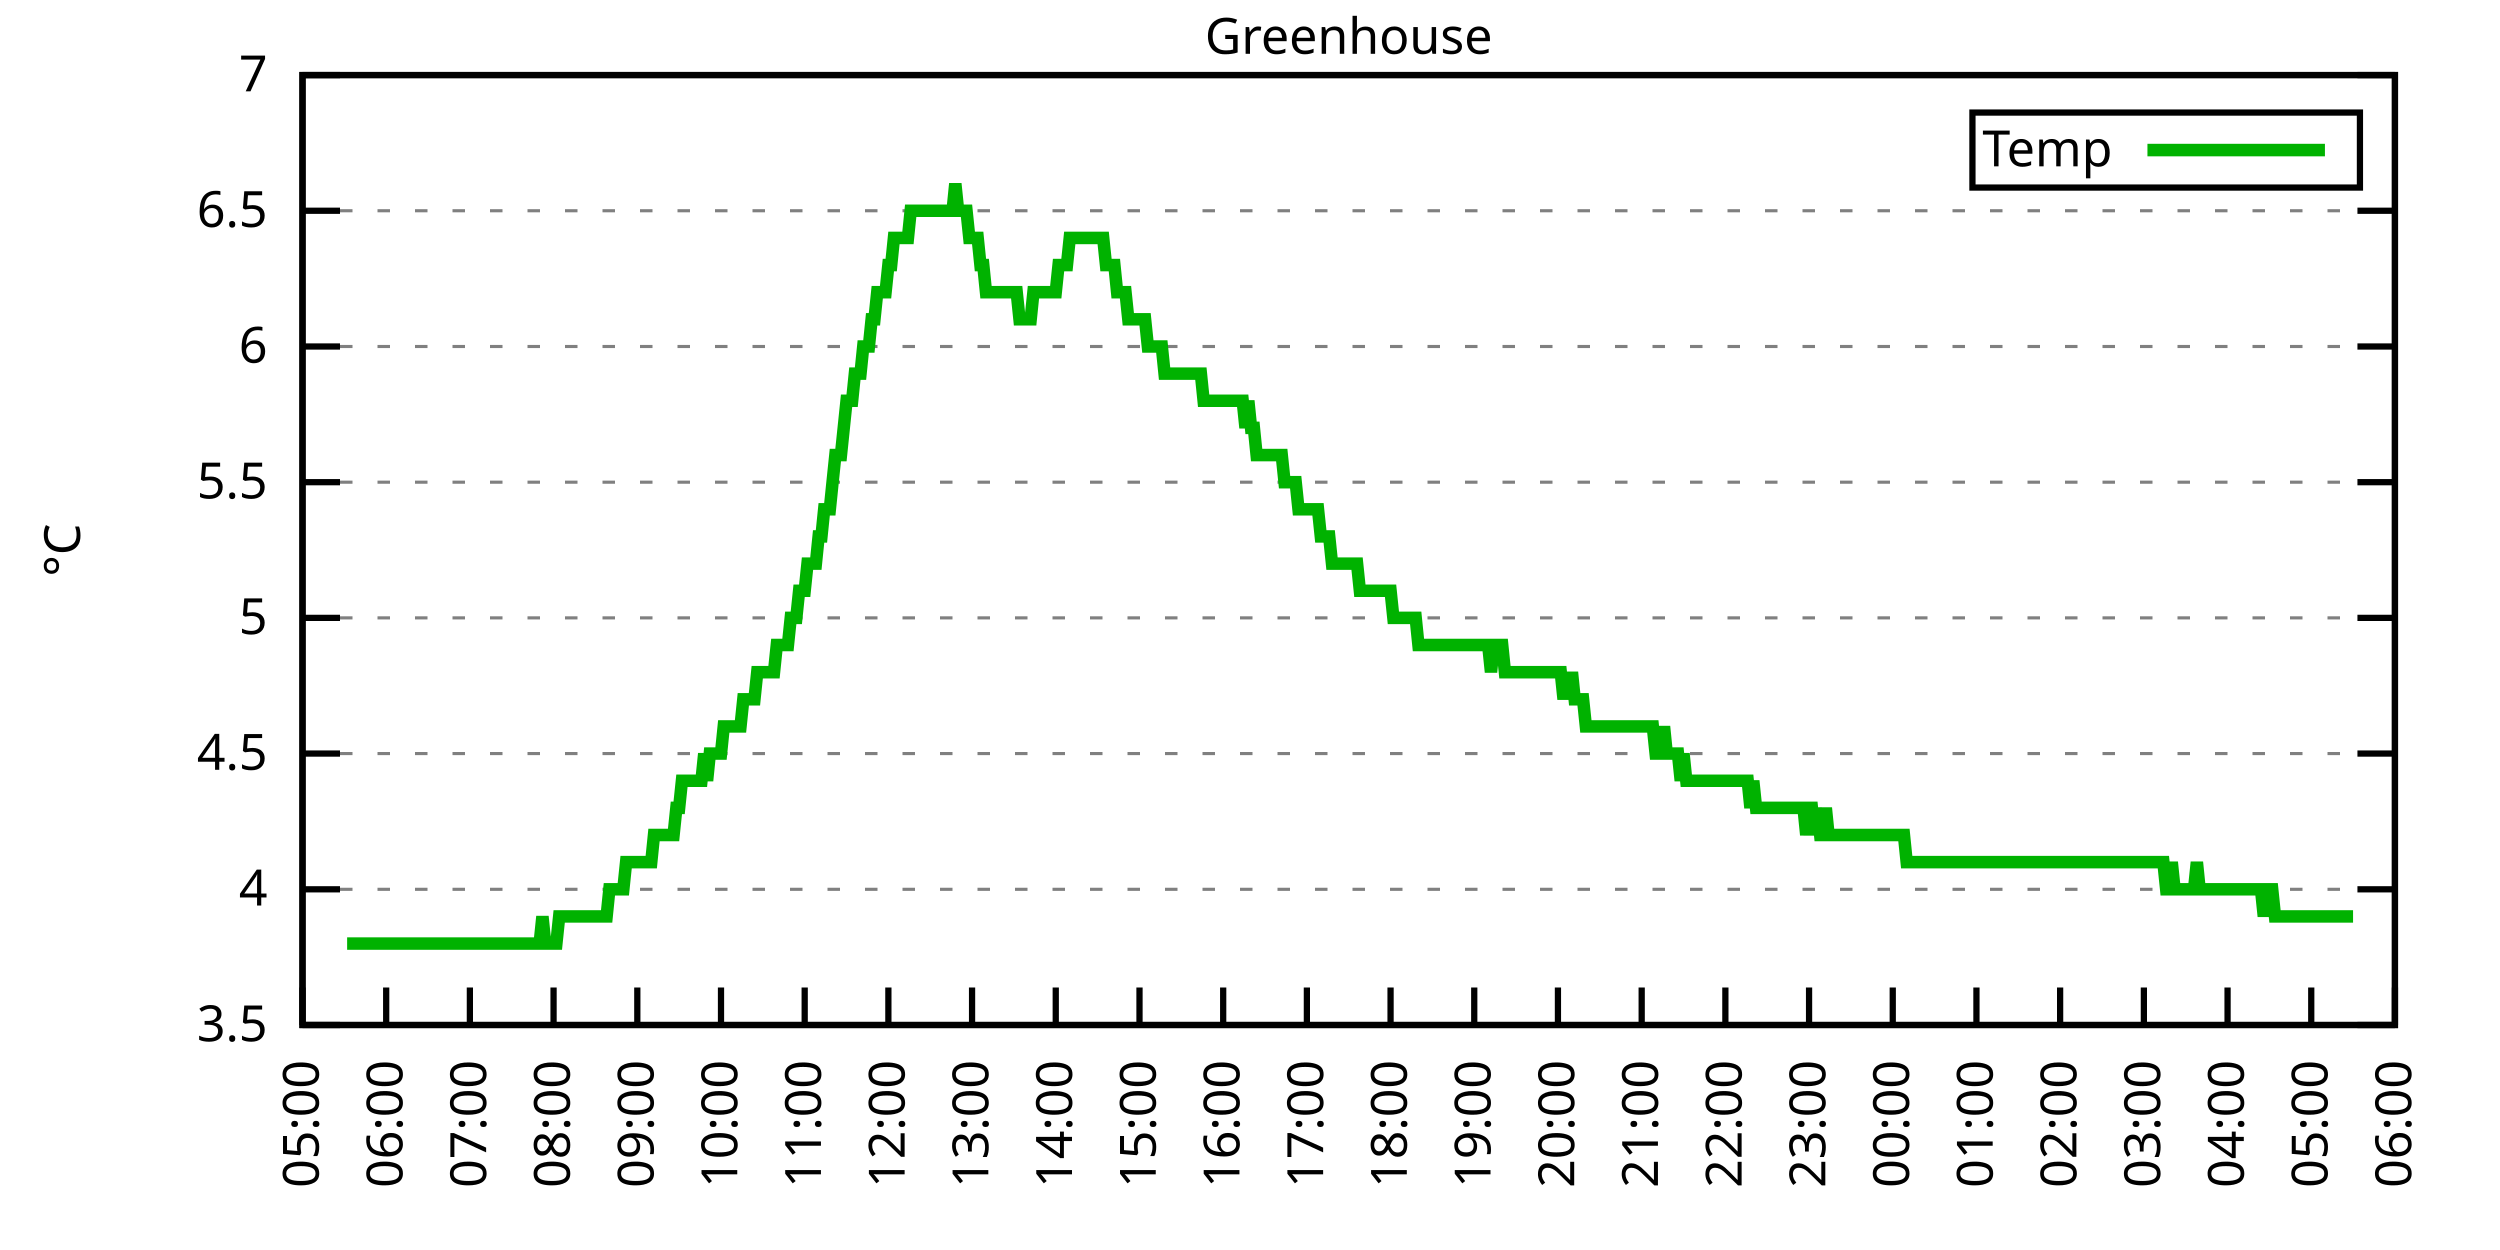
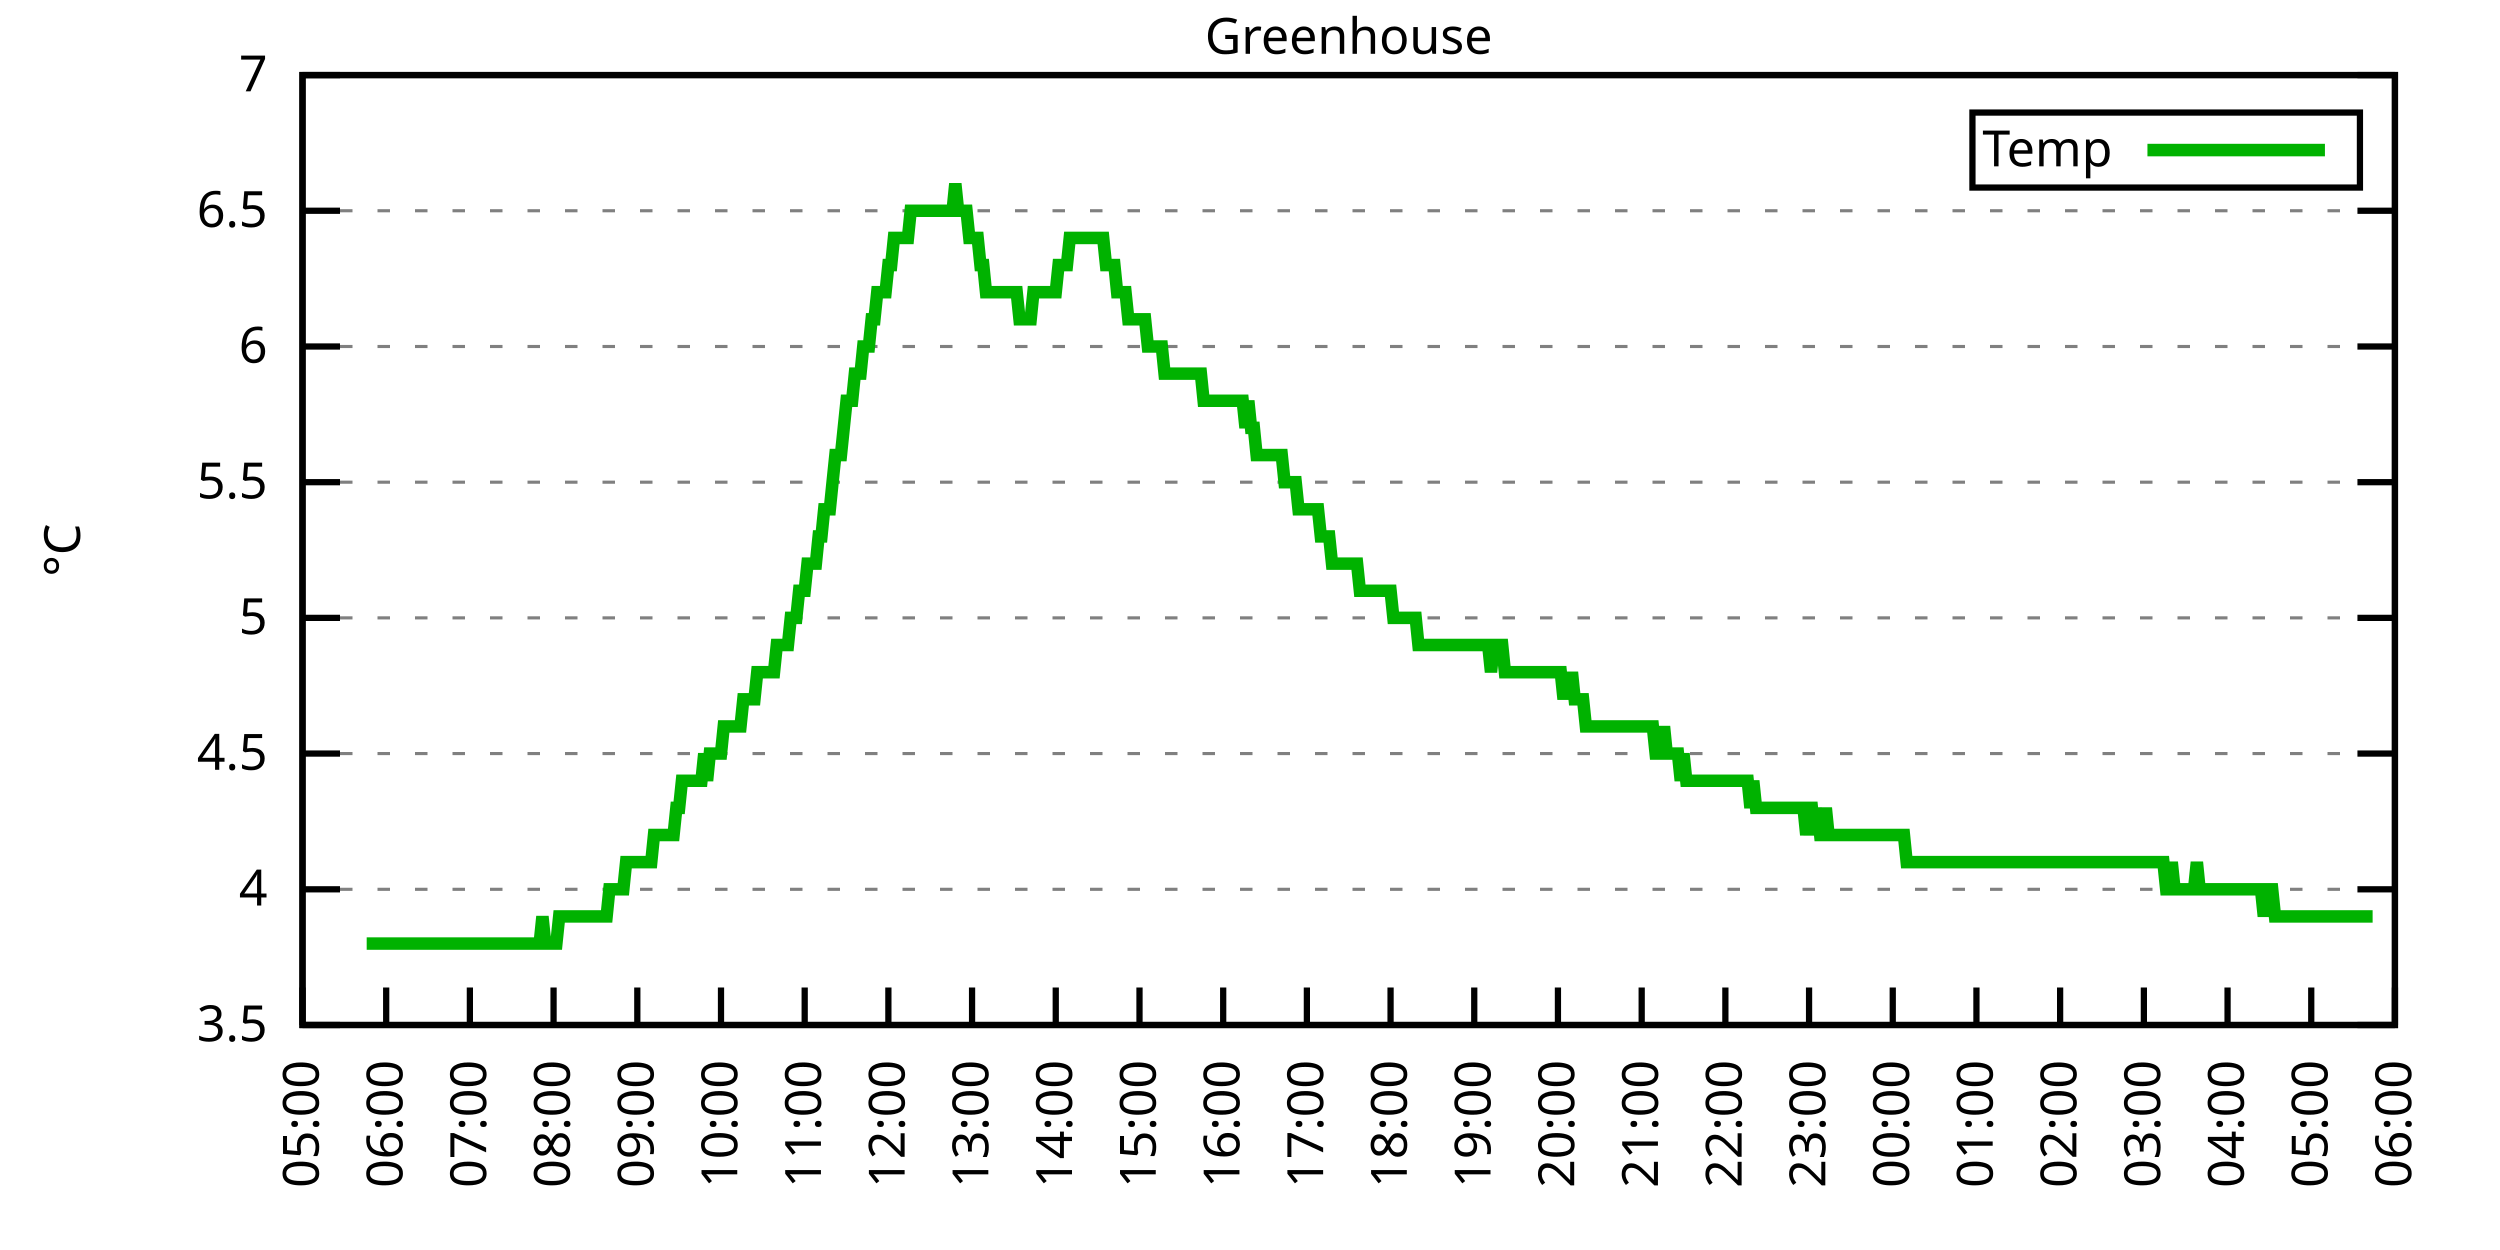
<svg xmlns="http://www.w3.org/2000/svg" xmlns:xlink="http://www.w3.org/1999/xlink" width="400" height="200" viewBox="0 0 400 200">
  <g id="gnuplot_canvas">
    <rect x="0" y="0" width="400" height="200" fill="none" />
    <defs>
      <circle id="gpDot" r="0.5" stroke-width="0.5" stroke="currentColor" />
      <path id="gpPt0" stroke-width="0.333" stroke="currentColor" d="M-1,0 h2 M0,-1 v2" />
      <path id="gpPt1" stroke-width="0.333" stroke="currentColor" d="M-1,-1 L1,1 M1,-1 L-1,1" />
      <path id="gpPt2" stroke-width="0.333" stroke="currentColor" d="M-1,0 L1,0 M0,-1 L0,1 M-1,-1 L1,1 M-1,1 L1,-1" />
      <rect id="gpPt3" stroke-width="0.333" stroke="currentColor" x="-1" y="-1" width="2" height="2" />
      <rect id="gpPt4" stroke-width="0.333" stroke="currentColor" fill="currentColor" x="-1" y="-1" width="2" height="2" />
      <circle id="gpPt5" stroke-width="0.333" stroke="currentColor" cx="0" cy="0" r="1" />
      <use xlink:href="#gpPt5" id="gpPt6" fill="currentColor" stroke="none" />
      <path id="gpPt7" stroke-width="0.333" stroke="currentColor" d="M0,-1.33 L-1.33,0.67 L1.33,0.67 z" />
      <use xlink:href="#gpPt7" id="gpPt8" fill="currentColor" stroke="none" />
      <use xlink:href="#gpPt7" id="gpPt9" stroke="currentColor" transform="rotate(180)" />
      <use xlink:href="#gpPt9" id="gpPt10" fill="currentColor" stroke="none" />
      <use xlink:href="#gpPt3" id="gpPt11" stroke="currentColor" transform="rotate(45)" />
      <use xlink:href="#gpPt11" id="gpPt12" fill="currentColor" stroke="none" />
      <path id="gpPt13" stroke-width="0.333" stroke="currentColor" d="M0,1.330 L1.265,0.411 L0.782,-1.067 L-0.782,-1.076 L-1.265,0.411 z" />
      <use xlink:href="#gpPt13" id="gpPt14" fill="currentColor" stroke="none" />
      <filter id="textbox" filterUnits="objectBoundingBox" x="0" y="0" height="1" width="1">
        <feFlood flood-color="white" flood-opacity="1" result="bgnd" />
        <feComposite in="SourceGraphic" in2="bgnd" operator="atop" />
      </filter>
      <filter id="greybox" filterUnits="objectBoundingBox" x="0" y="0" height="1" width="1">
        <feFlood flood-color="lightgrey" flood-opacity="1" result="grey" />
        <feComposite in="SourceGraphic" in2="grey" operator="atop" />
      </filter>
    </defs>
    <g fill="none" color="white" stroke="currentColor" stroke-width="1.00" stroke-linecap="butt" stroke-linejoin="miter">
</g>
    <g fill="none" color="black" stroke="currentColor" stroke-width="1.00" stroke-linecap="butt" stroke-linejoin="miter">
      <g stroke="none" shape-rendering="crispEdges">
        <polygon fill="rgb(255, 255, 255)" points="48.40,164.00 383.18,164.00 383.18,12.02 48.40,12.02 " />
      </g>
    </g>
    <g fill="none" color="black" stroke="currentColor" stroke-width="1.00" stroke-linecap="butt" stroke-linejoin="miter">
</g>
    <g fill="none" color="black" stroke="black" stroke-width="0.50" stroke-linecap="butt" stroke-linejoin="miter">
</g>
    <g fill="none" color="gray" stroke="currentColor" stroke-width="0.50" stroke-linecap="butt" stroke-linejoin="miter">
      <path stroke="gray" stroke-dasharray="2,4" class="gridline" d="M48.40,164.00 L383.19,164.00  " />
    </g>
    <g fill="none" color="gray" stroke="gray" stroke-width="1.00" stroke-linecap="butt" stroke-linejoin="miter">
</g>
    <g fill="none" color="black" stroke="currentColor" stroke-width="1.00" stroke-linecap="butt" stroke-linejoin="miter">
      <path stroke="black" d="M48.40,164.00 L54.40,164.00 M383.19,164.00 L377.19,164.00  " />
      <g transform="translate(42.80,166.60)" stroke="none" fill="black" font-family="Sans" font-size="8.00" text-anchor="end">
        <text>
          <tspan font-family="Sans"> 3.5</tspan>
        </text>
      </g>
    </g>
    <g fill="none" color="black" stroke="currentColor" stroke-width="1.00" stroke-linecap="butt" stroke-linejoin="miter">
</g>
    <g fill="none" color="black" stroke="black" stroke-width="0.50" stroke-linecap="butt" stroke-linejoin="miter">
</g>
    <g fill="none" color="gray" stroke="currentColor" stroke-width="0.50" stroke-linecap="butt" stroke-linejoin="miter">
      <path stroke="gray" stroke-dasharray="2,4" class="gridline" d="M48.40,142.29 L383.19,142.29  " />
    </g>
    <g fill="none" color="gray" stroke="gray" stroke-width="1.00" stroke-linecap="butt" stroke-linejoin="miter">
</g>
    <g fill="none" color="black" stroke="currentColor" stroke-width="1.00" stroke-linecap="butt" stroke-linejoin="miter">
      <path stroke="black" d="M48.40,142.29 L54.40,142.29 M383.19,142.29 L377.19,142.29  " />
      <g transform="translate(42.80,144.89)" stroke="none" fill="black" font-family="Sans" font-size="8.00" text-anchor="end">
        <text>
          <tspan font-family="Sans"> 4</tspan>
        </text>
      </g>
    </g>
    <g fill="none" color="black" stroke="currentColor" stroke-width="1.00" stroke-linecap="butt" stroke-linejoin="miter">
</g>
    <g fill="none" color="black" stroke="black" stroke-width="0.50" stroke-linecap="butt" stroke-linejoin="miter">
</g>
    <g fill="none" color="gray" stroke="currentColor" stroke-width="0.50" stroke-linecap="butt" stroke-linejoin="miter">
      <path stroke="gray" stroke-dasharray="2,4" class="gridline" d="M48.40,120.57 L383.19,120.57  " />
    </g>
    <g fill="none" color="gray" stroke="gray" stroke-width="1.00" stroke-linecap="butt" stroke-linejoin="miter">
</g>
    <g fill="none" color="black" stroke="currentColor" stroke-width="1.00" stroke-linecap="butt" stroke-linejoin="miter">
      <path stroke="black" d="M48.40,120.57 L54.40,120.57 M383.19,120.57 L377.19,120.57  " />
      <g transform="translate(42.80,123.17)" stroke="none" fill="black" font-family="Sans" font-size="8.00" text-anchor="end">
        <text>
          <tspan font-family="Sans"> 4.5</tspan>
        </text>
      </g>
    </g>
    <g fill="none" color="black" stroke="currentColor" stroke-width="1.00" stroke-linecap="butt" stroke-linejoin="miter">
</g>
    <g fill="none" color="black" stroke="black" stroke-width="0.50" stroke-linecap="butt" stroke-linejoin="miter">
</g>
    <g fill="none" color="gray" stroke="currentColor" stroke-width="0.50" stroke-linecap="butt" stroke-linejoin="miter">
      <path stroke="gray" stroke-dasharray="2,4" class="gridline" d="M48.40,98.86 L383.19,98.86  " />
    </g>
    <g fill="none" color="gray" stroke="gray" stroke-width="1.00" stroke-linecap="butt" stroke-linejoin="miter">
</g>
    <g fill="none" color="black" stroke="currentColor" stroke-width="1.00" stroke-linecap="butt" stroke-linejoin="miter">
      <path stroke="black" d="M48.40,98.86 L54.40,98.86 M383.19,98.86 L377.19,98.86  " />
      <g transform="translate(42.80,101.46)" stroke="none" fill="black" font-family="Sans" font-size="8.00" text-anchor="end">
        <text>
          <tspan font-family="Sans"> 5</tspan>
        </text>
      </g>
    </g>
    <g fill="none" color="black" stroke="currentColor" stroke-width="1.00" stroke-linecap="butt" stroke-linejoin="miter">
</g>
    <g fill="none" color="black" stroke="black" stroke-width="0.50" stroke-linecap="butt" stroke-linejoin="miter">
</g>
    <g fill="none" color="gray" stroke="currentColor" stroke-width="0.50" stroke-linecap="butt" stroke-linejoin="miter">
      <path stroke="gray" stroke-dasharray="2,4" class="gridline" d="M48.40,77.15 L383.19,77.15  " />
    </g>
    <g fill="none" color="gray" stroke="gray" stroke-width="1.00" stroke-linecap="butt" stroke-linejoin="miter">
</g>
    <g fill="none" color="black" stroke="currentColor" stroke-width="1.00" stroke-linecap="butt" stroke-linejoin="miter">
      <path stroke="black" d="M48.40,77.15 L54.40,77.15 M383.19,77.15 L377.19,77.15  " />
      <g transform="translate(42.80,79.75)" stroke="none" fill="black" font-family="Sans" font-size="8.00" text-anchor="end">
        <text>
          <tspan font-family="Sans"> 5.5</tspan>
        </text>
      </g>
    </g>
    <g fill="none" color="black" stroke="currentColor" stroke-width="1.00" stroke-linecap="butt" stroke-linejoin="miter">
</g>
    <g fill="none" color="black" stroke="black" stroke-width="0.50" stroke-linecap="butt" stroke-linejoin="miter">
</g>
    <g fill="none" color="gray" stroke="currentColor" stroke-width="0.50" stroke-linecap="butt" stroke-linejoin="miter">
      <path stroke="gray" stroke-dasharray="2,4" class="gridline" d="M48.40,55.44 L383.19,55.44  " />
    </g>
    <g fill="none" color="gray" stroke="gray" stroke-width="1.00" stroke-linecap="butt" stroke-linejoin="miter">
</g>
    <g fill="none" color="black" stroke="currentColor" stroke-width="1.00" stroke-linecap="butt" stroke-linejoin="miter">
      <path stroke="black" d="M48.40,55.44 L54.40,55.44 M383.19,55.44 L377.19,55.44  " />
      <g transform="translate(42.80,58.04)" stroke="none" fill="black" font-family="Sans" font-size="8.00" text-anchor="end">
        <text>
          <tspan font-family="Sans"> 6</tspan>
        </text>
      </g>
    </g>
    <g fill="none" color="black" stroke="currentColor" stroke-width="1.00" stroke-linecap="butt" stroke-linejoin="miter">
</g>
    <g fill="none" color="black" stroke="black" stroke-width="0.50" stroke-linecap="butt" stroke-linejoin="miter">
</g>
    <g fill="none" color="gray" stroke="currentColor" stroke-width="0.50" stroke-linecap="butt" stroke-linejoin="miter">
      <path stroke="gray" stroke-dasharray="2,4" class="gridline" d="M48.40,33.72 L383.19,33.72  " />
    </g>
    <g fill="none" color="gray" stroke="gray" stroke-width="1.00" stroke-linecap="butt" stroke-linejoin="miter">
</g>
    <g fill="none" color="black" stroke="currentColor" stroke-width="1.00" stroke-linecap="butt" stroke-linejoin="miter">
      <path stroke="black" d="M48.40,33.72 L54.40,33.72 M383.19,33.72 L377.19,33.72  " />
      <g transform="translate(42.80,36.32)" stroke="none" fill="black" font-family="Sans" font-size="8.00" text-anchor="end">
        <text>
          <tspan font-family="Sans"> 6.5</tspan>
        </text>
      </g>
    </g>
    <g fill="none" color="black" stroke="currentColor" stroke-width="1.00" stroke-linecap="butt" stroke-linejoin="miter">
</g>
    <g fill="none" color="black" stroke="black" stroke-width="0.50" stroke-linecap="butt" stroke-linejoin="miter">
</g>
    <g fill="none" color="gray" stroke="currentColor" stroke-width="0.50" stroke-linecap="butt" stroke-linejoin="miter">
      <path stroke="gray" stroke-dasharray="2,4" class="gridline" d="M48.40,12.01 L383.19,12.01  " />
    </g>
    <g fill="none" color="gray" stroke="gray" stroke-width="1.00" stroke-linecap="butt" stroke-linejoin="miter">
</g>
    <g fill="none" color="black" stroke="currentColor" stroke-width="1.00" stroke-linecap="butt" stroke-linejoin="miter">
      <path stroke="black" d="M48.40,12.01 L54.40,12.01 M383.19,12.01 L377.19,12.01  " />
      <g transform="translate(42.80,14.61)" stroke="none" fill="black" font-family="Sans" font-size="8.00" text-anchor="end">
        <text>
          <tspan font-family="Sans"> 7</tspan>
        </text>
      </g>
    </g>
    <g fill="none" color="black" stroke="currentColor" stroke-width="1.00" stroke-linecap="butt" stroke-linejoin="miter">
      <path stroke="black" d="M48.40,164.00 L48.40,158.00  " />
      <g transform="translate(51.00,169.60) rotate(270.00)" stroke="none" fill="black" font-family="Sans" font-size="8.00" text-anchor="end">
        <text>
          <tspan font-family="Sans">05:00</tspan>
        </text>
      </g>
    </g>
    <g fill="none" color="black" stroke="currentColor" stroke-width="1.00" stroke-linecap="butt" stroke-linejoin="miter">
      <path stroke="black" d="M61.79,164.00 L61.79,158.00  " />
      <g transform="translate(64.39,169.60) rotate(270.00)" stroke="none" fill="black" font-family="Sans" font-size="8.00" text-anchor="end">
        <text>
          <tspan font-family="Sans">06:00</tspan>
        </text>
      </g>
    </g>
    <g fill="none" color="black" stroke="currentColor" stroke-width="1.00" stroke-linecap="butt" stroke-linejoin="miter">
      <path stroke="black" d="M75.18,164.00 L75.18,158.00  " />
      <g transform="translate(77.78,169.60) rotate(270.00)" stroke="none" fill="black" font-family="Sans" font-size="8.00" text-anchor="end">
        <text>
          <tspan font-family="Sans">07:00</tspan>
        </text>
      </g>
    </g>
    <g fill="none" color="black" stroke="currentColor" stroke-width="1.00" stroke-linecap="butt" stroke-linejoin="miter">
      <path stroke="black" d="M88.57,164.00 L88.57,158.00  " />
      <g transform="translate(91.17,169.60) rotate(270.00)" stroke="none" fill="black" font-family="Sans" font-size="8.00" text-anchor="end">
        <text>
          <tspan font-family="Sans">08:00</tspan>
        </text>
      </g>
    </g>
    <g fill="none" color="black" stroke="currentColor" stroke-width="1.00" stroke-linecap="butt" stroke-linejoin="miter">
      <path stroke="black" d="M101.97,164.00 L101.97,158.00  " />
      <g transform="translate(104.57,169.60) rotate(270.00)" stroke="none" fill="black" font-family="Sans" font-size="8.00" text-anchor="end">
        <text>
          <tspan font-family="Sans">09:00</tspan>
        </text>
      </g>
    </g>
    <g fill="none" color="black" stroke="currentColor" stroke-width="1.00" stroke-linecap="butt" stroke-linejoin="miter">
      <path stroke="black" d="M115.36,164.00 L115.36,158.00  " />
      <g transform="translate(117.96,169.60) rotate(270.00)" stroke="none" fill="black" font-family="Sans" font-size="8.00" text-anchor="end">
        <text>
          <tspan font-family="Sans">10:00</tspan>
        </text>
      </g>
    </g>
    <g fill="none" color="black" stroke="currentColor" stroke-width="1.00" stroke-linecap="butt" stroke-linejoin="miter">
      <path stroke="black" d="M128.75,164.00 L128.75,158.00  " />
      <g transform="translate(131.35,169.60) rotate(270.00)" stroke="none" fill="black" font-family="Sans" font-size="8.00" text-anchor="end">
        <text>
          <tspan font-family="Sans">11:00</tspan>
        </text>
      </g>
    </g>
    <g fill="none" color="black" stroke="currentColor" stroke-width="1.00" stroke-linecap="butt" stroke-linejoin="miter">
      <path stroke="black" d="M142.14,164.00 L142.14,158.00  " />
      <g transform="translate(144.74,169.60) rotate(270.00)" stroke="none" fill="black" font-family="Sans" font-size="8.00" text-anchor="end">
        <text>
          <tspan font-family="Sans">12:00</tspan>
        </text>
      </g>
    </g>
    <g fill="none" color="black" stroke="currentColor" stroke-width="1.00" stroke-linecap="butt" stroke-linejoin="miter">
      <path stroke="black" d="M155.53,164.00 L155.53,158.00  " />
      <g transform="translate(158.13,169.60) rotate(270.00)" stroke="none" fill="black" font-family="Sans" font-size="8.00" text-anchor="end">
        <text>
          <tspan font-family="Sans">13:00</tspan>
        </text>
      </g>
    </g>
    <g fill="none" color="black" stroke="currentColor" stroke-width="1.00" stroke-linecap="butt" stroke-linejoin="miter">
      <path stroke="black" d="M168.92,164.00 L168.92,158.00  " />
      <g transform="translate(171.52,169.60) rotate(270.00)" stroke="none" fill="black" font-family="Sans" font-size="8.00" text-anchor="end">
        <text>
          <tspan font-family="Sans">14:00</tspan>
        </text>
      </g>
    </g>
    <g fill="none" color="black" stroke="currentColor" stroke-width="1.00" stroke-linecap="butt" stroke-linejoin="miter">
      <path stroke="black" d="M182.32,164.00 L182.32,158.00  " />
      <g transform="translate(184.92,169.60) rotate(270.00)" stroke="none" fill="black" font-family="Sans" font-size="8.00" text-anchor="end">
        <text>
          <tspan font-family="Sans">15:00</tspan>
        </text>
      </g>
    </g>
    <g fill="none" color="black" stroke="currentColor" stroke-width="1.00" stroke-linecap="butt" stroke-linejoin="miter">
      <path stroke="black" d="M195.71,164.00 L195.71,158.00  " />
      <g transform="translate(198.31,169.60) rotate(270.00)" stroke="none" fill="black" font-family="Sans" font-size="8.00" text-anchor="end">
        <text>
          <tspan font-family="Sans">16:00</tspan>
        </text>
      </g>
    </g>
    <g fill="none" color="black" stroke="currentColor" stroke-width="1.00" stroke-linecap="butt" stroke-linejoin="miter">
      <path stroke="black" d="M209.10,164.00 L209.10,158.00  " />
      <g transform="translate(211.70,169.60) rotate(270.00)" stroke="none" fill="black" font-family="Sans" font-size="8.00" text-anchor="end">
        <text>
          <tspan font-family="Sans">17:00</tspan>
        </text>
      </g>
    </g>
    <g fill="none" color="black" stroke="currentColor" stroke-width="1.00" stroke-linecap="butt" stroke-linejoin="miter">
      <path stroke="black" d="M222.49,164.00 L222.49,158.00  " />
      <g transform="translate(225.09,169.60) rotate(270.00)" stroke="none" fill="black" font-family="Sans" font-size="8.00" text-anchor="end">
        <text>
          <tspan font-family="Sans">18:00</tspan>
        </text>
      </g>
    </g>
    <g fill="none" color="black" stroke="currentColor" stroke-width="1.00" stroke-linecap="butt" stroke-linejoin="miter">
      <path stroke="black" d="M235.88,164.00 L235.88,158.00  " />
      <g transform="translate(238.48,169.60) rotate(270.00)" stroke="none" fill="black" font-family="Sans" font-size="8.00" text-anchor="end">
        <text>
          <tspan font-family="Sans">19:00</tspan>
        </text>
      </g>
    </g>
    <g fill="none" color="black" stroke="currentColor" stroke-width="1.00" stroke-linecap="butt" stroke-linejoin="miter">
      <path stroke="black" d="M249.27,164.00 L249.27,158.00  " />
      <g transform="translate(251.87,169.60) rotate(270.00)" stroke="none" fill="black" font-family="Sans" font-size="8.00" text-anchor="end">
        <text>
          <tspan font-family="Sans">20:00</tspan>
        </text>
      </g>
    </g>
    <g fill="none" color="black" stroke="currentColor" stroke-width="1.00" stroke-linecap="butt" stroke-linejoin="miter">
      <path stroke="black" d="M262.67,164.00 L262.67,158.00  " />
      <g transform="translate(265.27,169.60) rotate(270.00)" stroke="none" fill="black" font-family="Sans" font-size="8.00" text-anchor="end">
        <text>
          <tspan font-family="Sans">21:00</tspan>
        </text>
      </g>
    </g>
    <g fill="none" color="black" stroke="currentColor" stroke-width="1.00" stroke-linecap="butt" stroke-linejoin="miter">
      <path stroke="black" d="M276.06,164.00 L276.06,158.00  " />
      <g transform="translate(278.66,169.60) rotate(270.00)" stroke="none" fill="black" font-family="Sans" font-size="8.00" text-anchor="end">
        <text>
          <tspan font-family="Sans">22:00</tspan>
        </text>
      </g>
    </g>
    <g fill="none" color="black" stroke="currentColor" stroke-width="1.00" stroke-linecap="butt" stroke-linejoin="miter">
      <path stroke="black" d="M289.45,164.00 L289.45,158.00  " />
      <g transform="translate(292.05,169.60) rotate(270.00)" stroke="none" fill="black" font-family="Sans" font-size="8.00" text-anchor="end">
        <text>
          <tspan font-family="Sans">23:00</tspan>
        </text>
      </g>
    </g>
    <g fill="none" color="black" stroke="currentColor" stroke-width="1.00" stroke-linecap="butt" stroke-linejoin="miter">
      <path stroke="black" d="M302.84,164.00 L302.84,158.00  " />
      <g transform="translate(305.44,169.60) rotate(270.00)" stroke="none" fill="black" font-family="Sans" font-size="8.00" text-anchor="end">
        <text>
          <tspan font-family="Sans">00:00</tspan>
        </text>
      </g>
    </g>
    <g fill="none" color="black" stroke="currentColor" stroke-width="1.00" stroke-linecap="butt" stroke-linejoin="miter">
      <path stroke="black" d="M316.23,164.00 L316.23,158.00  " />
      <g transform="translate(318.83,169.60) rotate(270.00)" stroke="none" fill="black" font-family="Sans" font-size="8.00" text-anchor="end">
        <text>
          <tspan font-family="Sans">01:00</tspan>
        </text>
      </g>
    </g>
    <g fill="none" color="black" stroke="currentColor" stroke-width="1.00" stroke-linecap="butt" stroke-linejoin="miter">
      <path stroke="black" d="M329.62,164.00 L329.62,158.00  " />
      <g transform="translate(332.22,169.60) rotate(270.00)" stroke="none" fill="black" font-family="Sans" font-size="8.00" text-anchor="end">
        <text>
          <tspan font-family="Sans">02:00</tspan>
        </text>
      </g>
    </g>
    <g fill="none" color="black" stroke="currentColor" stroke-width="1.00" stroke-linecap="butt" stroke-linejoin="miter">
      <path stroke="black" d="M343.02,164.00 L343.02,158.00  " />
      <g transform="translate(345.62,169.60) rotate(270.00)" stroke="none" fill="black" font-family="Sans" font-size="8.00" text-anchor="end">
        <text>
          <tspan font-family="Sans">03:00</tspan>
        </text>
      </g>
    </g>
    <g fill="none" color="black" stroke="currentColor" stroke-width="1.00" stroke-linecap="butt" stroke-linejoin="miter">
      <path stroke="black" d="M356.41,164.00 L356.41,158.00  " />
      <g transform="translate(359.01,169.60) rotate(270.00)" stroke="none" fill="black" font-family="Sans" font-size="8.00" text-anchor="end">
        <text>
          <tspan font-family="Sans">04:00</tspan>
        </text>
      </g>
    </g>
    <g fill="none" color="black" stroke="currentColor" stroke-width="1.00" stroke-linecap="butt" stroke-linejoin="miter">
      <path stroke="black" d="M369.80,164.00 L369.80,158.00  " />
      <g transform="translate(372.40,169.60) rotate(270.00)" stroke="none" fill="black" font-family="Sans" font-size="8.00" text-anchor="end">
        <text>
          <tspan font-family="Sans">05:00</tspan>
        </text>
      </g>
    </g>
    <g fill="none" color="black" stroke="currentColor" stroke-width="1.00" stroke-linecap="butt" stroke-linejoin="miter">
      <path stroke="black" d="M383.19,164.00 L383.19,158.00  " />
      <g transform="translate(385.79,169.60) rotate(270.00)" stroke="none" fill="black" font-family="Sans" font-size="8.00" text-anchor="end">
        <text>
          <tspan font-family="Sans">06:00</tspan>
        </text>
      </g>
    </g>
    <g fill="none" color="black" stroke="currentColor" stroke-width="1.00" stroke-linecap="butt" stroke-linejoin="miter">
</g>
    <g fill="none" color="black" stroke="currentColor" stroke-width="1.00" stroke-linecap="butt" stroke-linejoin="miter">
      <path stroke="black" d="M48.40,12.01 L48.40,164.00 L383.19,164.00 L383.19,12.01 L48.40,12.01 Z  " />
    </g>
    <g fill="none" color="black" stroke="currentColor" stroke-width="1.00" stroke-linecap="butt" stroke-linejoin="miter">
</g>
    <g fill="none" color="black" stroke="currentColor" stroke-width="1.00" stroke-linecap="butt" stroke-linejoin="miter">
      <path stroke="black" d="M315.59,30.01 L315.59,18.01 L377.59,18.01 L377.59,30.01 L315.59,30.01 Z  " />
    </g>
    <g id="Greenhouse_plot_1">
      <g fill="none" color="white" stroke="black" stroke-width="2.00" stroke-linecap="butt" stroke-linejoin="miter">
</g>
      <g fill="none" color="black" stroke="currentColor" stroke-width="2.00" stroke-linecap="butt" stroke-linejoin="miter">
        <g transform="translate(337.99,26.61)" stroke="none" fill="black" font-family="Sans" font-size="8.00" text-anchor="end">
          <text>
            <tspan font-family="Sans">Temp</tspan>
          </text>
        </g>
      </g>
      <g fill="none" color="black" stroke="currentColor" stroke-width="2.00" stroke-linecap="butt" stroke-linejoin="miter">
-         <path stroke="rgb(  0, 178,   0)" d="M343.59,24.01 L371.99,24.01 M55.54,150.97 L55.99,150.97 L56.43,150.97 L56.88,150.97 L57.33,150.97 L57.77,150.97   L58.22,150.97 L58.67,150.97 L59.11,150.97 L59.56,150.97 L60.01,150.97 L60.45,150.97 L60.90,150.97 L61.35,150.97   L61.79,150.97 L62.24,150.97 L62.68,150.97 L63.13,150.97 L63.58,150.97 L64.02,150.97 L64.47,150.97 L64.92,150.97   L65.36,150.97 L65.81,150.97 L66.26,150.97 L66.70,150.97 L67.15,150.97 L67.59,150.97 L68.04,150.97 L68.49,150.97   L68.93,150.97 L69.38,150.97 L69.83,150.97 L70.27,150.97 L70.72,150.97 L71.17,150.97 L71.61,150.97 L72.06,150.97   L72.50,150.97 L72.95,150.97 L73.40,150.97 L73.84,150.97 L74.29,150.97 L74.74,150.97 L75.18,150.97 L75.63,150.97   L76.08,150.97 L76.52,150.97 L76.97,150.97 L77.42,150.97 L77.86,150.97 L78.31,150.97 L78.75,150.97 L79.20,150.97   L79.65,150.97 L80.09,150.97 L80.54,150.97 L80.99,150.97 L81.43,150.97 L81.88,150.97 L82.33,150.97 L82.77,150.97   L83.22,150.97 L83.66,150.97 L84.11,150.97 L84.56,150.97 L85.00,150.97 L85.45,150.97 L85.90,150.97 L86.34,150.97   L86.79,146.63 L87.24,150.97 L87.68,150.97 L88.13,150.97 L88.57,150.97 L89.02,150.97 L89.47,146.63 L89.91,146.63   L90.36,146.63 L90.81,146.63 L91.25,146.63 L91.70,146.63 L92.15,146.63 L92.59,146.63 L93.04,146.63 L93.49,146.63   L93.93,146.63 L94.38,146.63 L94.82,146.63 L95.27,146.63 L95.72,146.63 L96.16,146.63 L96.61,146.63 L97.06,146.63   L97.50,142.29 L97.95,142.29 L98.40,142.29 L98.84,142.29 L99.29,142.29 L99.73,142.29 L100.18,137.94 L100.63,137.94   L101.07,137.94 L101.52,137.94 L101.97,137.94 L102.41,137.94 L102.86,137.94 L103.31,137.94 L103.75,137.94 L104.20,137.94   L104.64,133.60 L105.09,133.60 L105.54,133.60 L105.98,133.60 L106.43,133.60 L106.88,133.60 L107.32,133.60 L107.77,133.60   L108.22,129.26 L108.66,129.26 L109.11,124.92 L109.55,124.92 L110.00,124.92 L110.45,124.92 L110.89,124.92 L111.34,124.92   L111.79,124.92 L112.23,124.92 L112.68,120.57 L113.13,124.92 L113.57,120.57 L114.02,120.57 L114.47,120.57 L114.91,120.57   L115.36,120.57 L115.80,116.23 L116.25,116.23 L116.70,116.23 L117.14,116.23 L117.59,116.23 L118.04,116.23 L118.48,116.23   L118.93,111.89 L119.38,111.89 L119.82,111.89 L120.27,111.89 L120.71,111.89 L121.16,107.55 L121.61,107.55 L122.05,107.55   L122.50,107.55 L122.95,107.55 L123.39,107.55 L123.84,107.55 L124.29,103.20 L124.73,103.20 L125.18,103.20 L125.62,103.20   L126.07,103.20 L126.52,98.86 L126.96,98.86 L127.41,98.86 L127.86,94.52 L128.30,94.52 L128.75,94.52 L129.20,90.18   L129.64,90.18 L130.09,90.18 L130.54,90.18 L130.98,85.83 L131.43,85.83 L131.87,81.49 L132.32,81.49 L132.77,81.49   L133.21,77.15 L133.66,72.81 L134.11,72.81 L134.55,72.81 L135.00,68.46 L135.45,64.12 L135.89,64.12 L136.34,64.12   L136.78,59.78 L137.23,59.78 L137.68,59.78 L138.12,55.44 L138.57,55.44 L139.02,55.44 L139.46,51.09 L139.91,51.09   L140.36,46.75 L140.80,46.75 L141.25,46.75 L141.69,46.75 L142.14,42.41 L142.59,42.41 L143.03,38.07 L143.48,38.07   L143.93,38.07 L144.37,38.07 L144.82,38.07 L145.27,38.07 L145.71,33.72 L146.16,33.72 L146.61,33.72 L147.05,33.72   L147.50,33.72 L147.94,33.72 L148.39,33.72 L148.84,33.72 L149.28,33.72 L149.73,33.72 L150.18,33.72 L150.62,33.72   L151.07,33.72 L151.52,33.72 L151.96,33.72 L152.41,33.72 L152.85,29.38 L153.30,33.72 L153.75,33.72 L154.19,33.72   L154.64,33.72 L155.09,38.07 L155.53,38.07 L155.98,38.07 L156.43,38.07 L156.87,42.41 L157.32,42.41 L157.76,46.75   L158.21,46.75 L158.66,46.75 L159.10,46.75 L159.55,46.75 L160.00,46.75 L160.44,46.75 L160.89,46.75 L161.34,46.75   L161.78,46.75 L162.23,46.75 L162.67,46.75 L163.12,51.09 L163.57,51.09 L164.01,51.09 L164.46,51.09 L164.91,51.09   L165.35,46.75 L165.80,46.75 L166.25,46.75 L166.69,46.75 L167.14,46.75 L167.59,46.75 L168.03,46.75 L168.48,46.75   L168.92,46.75 L169.37,42.41 L169.82,42.41 L170.26,42.41 L170.71,42.41 L171.16,38.07 L171.60,38.07 L172.05,38.07   L172.50,38.07 L172.94,38.07 L173.39,38.07 L173.83,38.07 L174.28,38.07 L174.73,38.07 L175.17,38.07 L175.62,38.07   L176.07,38.07 L176.51,38.07 L176.96,42.41 L177.41,42.41 L177.85,42.41 L178.30,42.41 L178.74,46.75 L179.19,46.75   L179.64,46.75 L180.08,46.75 L180.53,51.09 L180.98,51.09 L181.42,51.09 L181.87,51.09 L182.32,51.09 L182.76,51.09   L183.21,51.09 L183.66,55.44 L184.10,55.44 L184.55,55.44 L184.99,55.44 L185.44,55.44 L185.89,55.44 L186.33,59.78   L186.78,59.78 L187.23,59.78 L187.67,59.78 L188.12,59.78 L188.57,59.78 L189.01,59.78 L189.46,59.78 L189.90,59.78   L190.35,59.78 L190.80,59.78 L191.24,59.78 L191.69,59.78 L192.14,59.78 L192.58,64.12 L193.03,64.12 L193.48,64.12   L193.92,64.12 L194.37,64.12 L194.81,64.12 L195.26,64.12 L195.71,64.12 L196.15,64.12 L196.60,64.12 L197.05,64.12   L197.49,64.12 L197.94,64.12 L198.39,64.12 L198.83,64.12 L199.28,68.46 L199.73,64.12 L200.17,68.46 L200.62,68.46   L201.06,72.81 L201.51,72.81 L201.96,72.81 L202.40,72.81 L202.85,72.81 L203.30,72.81 L203.74,72.81 L204.19,72.81   L204.64,72.81 L205.08,72.81 L205.53,77.15 L205.97,77.15 L206.42,77.15 L206.87,77.15 L207.31,77.15 L207.76,81.49   L208.21,81.49 L208.65,81.49 L209.10,81.49 L209.55,81.49 L209.99,81.49 L210.44,81.49 L210.88,81.49 L211.33,85.83   L211.78,85.83 L212.22,85.83 L212.67,85.83 L213.12,90.18 L213.56,90.18 L214.01,90.18 L214.46,90.18 L214.90,90.18   L215.35,90.18 L215.80,90.18 L216.24,90.18 L216.69,90.18 L217.13,90.18 L217.58,94.52 L218.03,94.52 L218.47,94.52   L218.92,94.52 L219.37,94.52 L219.81,94.52 L220.26,94.52 L220.71,94.52 L221.15,94.52 L221.60,94.52 L222.04,94.52   L222.49,94.52 L222.94,98.86 L223.38,98.86 L223.83,98.86 L224.28,98.86 L224.72,98.86 L225.17,98.86 L225.62,98.86   L226.06,98.86 L226.51,98.86 L226.95,103.20 L227.40,103.20 L227.85,103.20 L228.29,103.20 L228.74,103.20 L229.19,103.20   L229.63,103.20 L230.08,103.20 L230.53,103.20 L230.97,103.20 L231.42,103.20 L231.86,103.20 L232.31,103.20 L232.76,103.20   L233.20,103.20 L233.65,103.20 L234.10,103.20 L234.54,103.20 L234.99,103.20 L235.44,103.20 L235.88,103.20 L236.33,103.20   L236.78,103.20 L237.22,103.20 L237.67,103.20 L238.11,103.20 L238.56,107.55 L239.01,103.20 L239.45,103.20 L239.90,103.20   L240.35,103.20 L240.79,107.55 L241.24,107.55 L241.69,107.55 L242.13,107.55 L242.58,107.55 L243.02,107.55 L243.47,107.55   L243.92,107.55 L244.36,107.55 L244.81,107.55 L245.26,107.55 L245.70,107.55 L246.15,107.55 L246.60,107.55 L247.04,107.55   L247.49,107.55 L247.93,107.55 L248.38,107.55 L248.83,107.55 L249.27,107.55 L249.72,107.55 L250.17,111.89 L250.61,107.55   L251.06,111.89 L251.51,107.55 L251.95,111.89 L252.40,111.89 L252.85,111.89 L253.29,111.89 L253.74,116.23 L254.18,116.23   L254.63,116.23 L255.08,116.23 L255.52,116.23 L255.97,116.23 L256.42,116.23 L256.86,116.23 L257.31,116.23 L257.76,116.23   L258.20,116.23 L258.65,116.23 L259.09,116.23 L259.54,116.23 L259.99,116.23 L260.43,116.23 L260.88,116.23 L261.33,116.23   L261.77,116.23 L262.22,116.23 L262.67,116.23 L263.11,116.23 L263.56,116.23 L264.00,116.23 L264.45,116.23 L264.90,120.57   L265.34,120.57 L265.79,120.57 L266.24,116.23 L266.68,120.57 L267.13,120.57 L267.58,120.57 L268.02,120.57 L268.47,120.57   L268.92,124.92 L269.36,120.57 L269.81,124.92 L270.25,124.92 L270.70,124.92 L271.15,124.92 L271.59,124.92 L272.04,124.92   L272.49,124.92 L272.93,124.92 L273.38,124.92 L273.83,124.92 L274.27,124.92 L274.72,124.92 L275.16,124.92 L275.61,124.92   L276.06,124.92 L276.50,124.92 L276.95,124.92 L277.40,124.92 L277.84,124.92 L278.29,124.92 L278.74,124.92 L279.18,124.92   L279.63,124.92 L280.07,129.26 L280.52,124.92 L280.97,129.26 L281.41,129.26 L281.86,129.26 L282.31,129.26 L282.75,129.26   L283.20,129.26 L283.65,129.26 L284.09,129.26 L284.54,129.26 L284.98,129.26 L285.43,129.26 L285.88,129.26 L286.32,129.26   L286.77,129.26 L287.22,129.26 L287.66,129.26 L288.11,129.26 L288.56,129.26 L289.00,133.60 L289.45,129.26 L289.90,129.26   L290.34,133.60 L290.79,129.26 L291.23,133.60 L291.68,133.60 L292.13,129.26 L292.57,133.60 L293.02,133.60 L293.47,133.60   L293.91,133.60 L294.36,133.60 L294.81,133.60 L295.25,133.60 L295.70,133.60 L296.14,133.60 L296.59,133.60 L297.04,133.60   L297.48,133.60 L297.93,133.60 L298.38,133.60 L298.82,133.60 L299.27,133.60 L299.72,133.60 L300.16,133.60 L300.61,133.60   L301.05,133.60 L301.50,133.60 L301.95,133.60 L302.39,133.60 L302.84,133.60 L303.29,133.60 L303.73,133.60 L304.18,133.60   L304.63,133.60 L305.07,137.94 L305.52,137.94 L305.97,137.94 L306.41,137.94 L306.86,137.94 L307.30,137.94 L307.75,137.94   L308.20,137.94 L308.64,137.94 L309.09,137.94 L309.54,137.94 L309.98,137.94 L310.43,137.94 L310.88,137.94 L311.32,137.94   L311.77,137.94 L312.21,137.94 L312.66,137.94 L313.11,137.94 L313.55,137.94 L314.00,137.94 L314.45,137.94 L314.89,137.94   L315.34,137.94 L315.79,137.94 L316.23,137.94 L316.68,137.94 L317.12,137.94 L317.57,137.94 L318.02,137.94 L318.46,137.94   L318.91,137.94 L319.36,137.94 L319.80,137.94 L320.25,137.94 L320.70,137.94 L321.14,137.94 L321.59,137.94 L322.04,137.94   L322.48,137.94 L322.93,137.94 L323.37,137.94 L323.82,137.94 L324.27,137.94 L324.71,137.94 L325.16,137.94 L325.61,137.94   L326.05,137.94 L326.50,137.94 L326.95,137.94 L327.39,137.94 L327.84,137.94 L328.28,137.94 L328.73,137.94 L329.18,137.94   L329.62,137.94 L330.07,137.94 L330.52,137.94 L330.96,137.94 L331.41,137.94 L331.86,137.94 L332.30,137.94 L332.75,137.94   L333.19,137.94 L333.64,137.94 L334.09,137.94 L334.53,137.94 L334.98,137.94 L335.43,137.94 L335.87,137.94 L336.32,137.94   L336.77,137.94 L337.21,137.94 L337.66,137.94 L338.10,137.94 L338.55,137.94 L339.00,137.94 L339.44,137.94 L339.89,137.94   L340.34,137.94 L340.78,137.94 L341.23,137.94 L341.68,137.94 L342.12,137.94 L342.57,137.94 L343.02,137.94 L343.46,137.94   L343.91,137.94 L344.35,137.94 L344.80,137.94 L345.25,137.94 L345.69,137.94 L346.14,137.94 L346.59,142.29 L347.03,142.29   L347.48,137.94 L347.93,142.29 L348.37,142.29 L348.82,142.29 L349.26,142.29 L349.71,142.29 L350.16,142.29 L350.60,142.29   L351.05,142.29 L351.50,137.94 L351.94,142.29 L352.39,142.29 L352.84,142.29 L353.28,142.29 L353.73,142.29 L354.17,142.29   L354.62,142.29 L355.07,142.29 L355.51,142.29 L355.96,142.29 L356.41,142.29 L356.85,142.29 L357.30,142.29 L357.75,142.29   L358.19,142.29 L358.64,142.29 L359.09,142.29 L359.53,142.29 L359.98,142.29 L360.42,142.29 L360.87,142.29 L361.32,142.29   L361.76,142.29 L362.21,146.63 L362.66,142.29 L363.10,142.29 L363.55,142.29 L364.00,146.63 L364.44,146.63 L364.89,146.63   L365.33,146.63 L365.78,146.63 L366.23,146.63 L366.67,146.63 L367.12,146.63 L367.57,146.63 L368.01,146.63 L368.46,146.63   L368.91,146.63 L369.35,146.63 L369.80,146.63 L370.24,146.63 L370.69,146.63 L371.14,146.63 L371.58,146.63 L372.03,146.63   L372.48,146.63 L372.92,146.63 L373.37,146.63 L373.82,146.63 L374.26,146.63 L374.71,146.63 L375.16,146.63 L375.60,146.63   L376.05,146.63 L376.49,146.63  " />
+         <path stroke="rgb(  0, 178,   0)" d="M343.59,24.01 L371.99,24.01 M58.67,150.97 L59.11,150.97 L59.56,150.97 L60.01,150.97 L60.45,150.97 L60.90,150.97   L61.35,150.97 L61.79,150.97 L62.24,150.97 L62.68,150.97 L63.13,150.97 L63.58,150.97 L64.02,150.97 L64.47,150.97   L64.92,150.97 L65.36,150.97 L65.81,150.97 L66.26,150.97 L66.70,150.97 L67.15,150.97 L67.59,150.97 L68.04,150.97   L68.49,150.97 L68.93,150.97 L69.38,150.97 L69.83,150.97 L70.27,150.97 L70.72,150.97 L71.17,150.97 L71.61,150.97   L72.06,150.97 L72.50,150.97 L72.95,150.97 L73.40,150.97 L73.84,150.97 L74.29,150.97 L74.74,150.97 L75.18,150.97   L75.63,150.97 L76.08,150.97 L76.52,150.97 L76.97,150.97 L77.42,150.97 L77.86,150.97 L78.31,150.97 L78.75,150.97   L79.20,150.97 L79.65,150.97 L80.09,150.97 L80.54,150.97 L80.99,150.97 L81.43,150.97 L81.88,150.97 L82.33,150.97   L82.77,150.97 L83.22,150.97 L83.66,150.97 L84.11,150.97 L84.56,150.97 L85.00,150.97 L85.45,150.97 L85.90,150.97   L86.34,150.97 L86.79,146.63 L87.24,150.97 L87.68,150.97 L88.13,150.97 L88.57,150.97 L89.02,150.97 L89.47,146.63   L89.91,146.63 L90.36,146.63 L90.81,146.63 L91.25,146.63 L91.70,146.63 L92.15,146.63 L92.59,146.63 L93.04,146.63   L93.49,146.63 L93.93,146.63 L94.38,146.63 L94.82,146.63 L95.27,146.63 L95.72,146.63 L96.16,146.63 L96.61,146.63   L97.06,146.63 L97.50,142.29 L97.95,142.29 L98.40,142.29 L98.84,142.29 L99.29,142.29 L99.73,142.29 L100.18,137.94   L100.63,137.94 L101.07,137.94 L101.52,137.94 L101.97,137.94 L102.41,137.94 L102.86,137.94 L103.31,137.94 L103.75,137.94   L104.20,137.94 L104.64,133.60 L105.09,133.60 L105.54,133.60 L105.98,133.60 L106.43,133.60 L106.88,133.60 L107.32,133.60   L107.77,133.60 L108.22,129.26 L108.66,129.26 L109.11,124.92 L109.55,124.92 L110.00,124.92 L110.45,124.92 L110.89,124.92   L111.34,124.92 L111.79,124.92 L112.23,124.92 L112.68,120.57 L113.13,124.92 L113.57,120.57 L114.02,120.57 L114.47,120.57   L114.91,120.57 L115.36,120.57 L115.80,116.23 L116.25,116.23 L116.70,116.23 L117.14,116.23 L117.59,116.23 L118.04,116.23   L118.48,116.23 L118.93,111.89 L119.38,111.89 L119.82,111.89 L120.27,111.89 L120.71,111.89 L121.16,107.55 L121.61,107.55   L122.05,107.55 L122.50,107.55 L122.95,107.55 L123.39,107.55 L123.84,107.55 L124.29,103.20 L124.73,103.20 L125.18,103.20   L125.62,103.20 L126.07,103.20 L126.52,98.86 L126.96,98.86 L127.41,98.86 L127.86,94.52 L128.30,94.52 L128.75,94.52   L129.20,90.18 L129.64,90.18 L130.09,90.18 L130.54,90.18 L130.98,85.83 L131.43,85.83 L131.87,81.49 L132.32,81.49   L132.77,81.49 L133.21,77.15 L133.66,72.81 L134.11,72.81 L134.55,72.81 L135.00,68.46 L135.45,64.12 L135.89,64.12   L136.34,64.12 L136.78,59.78 L137.23,59.78 L137.68,59.78 L138.12,55.44 L138.57,55.44 L139.02,55.44 L139.46,51.09   L139.91,51.09 L140.36,46.75 L140.80,46.75 L141.25,46.75 L141.69,46.75 L142.14,42.41 L142.59,42.41 L143.03,38.07   L143.48,38.07 L143.93,38.07 L144.37,38.07 L144.82,38.07 L145.27,38.07 L145.71,33.72 L146.16,33.72 L146.61,33.72   L147.05,33.72 L147.50,33.72 L147.94,33.72 L148.39,33.72 L148.84,33.72 L149.28,33.72 L149.73,33.72 L150.18,33.72   L150.62,33.72 L151.07,33.72 L151.52,33.72 L151.96,33.72 L152.41,33.72 L152.85,29.38 L153.30,33.72 L153.75,33.72   L154.19,33.72 L154.64,33.72 L155.09,38.07 L155.53,38.07 L155.98,38.07 L156.43,38.07 L156.87,42.41 L157.32,42.41   L157.76,46.75 L158.21,46.75 L158.66,46.75 L159.10,46.75 L159.55,46.75 L160.00,46.75 L160.44,46.75 L160.89,46.75   L161.34,46.75 L161.78,46.75 L162.23,46.75 L162.67,46.75 L163.12,51.09 L163.57,51.09 L164.01,51.09 L164.46,51.09   L164.91,51.09 L165.35,46.75 L165.80,46.75 L166.25,46.75 L166.69,46.75 L167.14,46.75 L167.59,46.75 L168.03,46.75   L168.48,46.75 L168.92,46.75 L169.37,42.41 L169.82,42.41 L170.26,42.41 L170.71,42.41 L171.16,38.07 L171.60,38.07   L172.05,38.07 L172.50,38.07 L172.94,38.07 L173.39,38.07 L173.83,38.07 L174.28,38.07 L174.73,38.07 L175.17,38.07   L175.62,38.07 L176.07,38.07 L176.51,38.07 L176.96,42.41 L177.41,42.41 L177.85,42.41 L178.30,42.41 L178.74,46.75   L179.19,46.75 L179.64,46.75 L180.08,46.75 L180.53,51.09 L180.98,51.09 L181.42,51.09 L181.87,51.09 L182.32,51.09   L182.76,51.09 L183.21,51.09 L183.66,55.44 L184.10,55.44 L184.55,55.44 L184.99,55.44 L185.44,55.44 L185.89,55.44   L186.33,59.78 L186.78,59.78 L187.23,59.78 L187.67,59.78 L188.12,59.78 L188.57,59.78 L189.01,59.78 L189.46,59.78   L189.90,59.78 L190.35,59.78 L190.80,59.78 L191.24,59.78 L191.69,59.78 L192.14,59.78 L192.58,64.12 L193.03,64.12   L193.48,64.12 L193.92,64.12 L194.37,64.12 L194.81,64.12 L195.26,64.12 L195.71,64.12 L196.15,64.12 L196.60,64.12   L197.05,64.12 L197.49,64.12 L197.94,64.12 L198.39,64.12 L198.83,64.12 L199.28,68.46 L199.73,64.12 L200.17,68.46   L200.62,68.46 L201.06,72.81 L201.51,72.81 L201.96,72.81 L202.40,72.81 L202.85,72.81 L203.30,72.81 L203.74,72.81   L204.19,72.81 L204.64,72.81 L205.08,72.81 L205.53,77.15 L205.97,77.15 L206.42,77.15 L206.87,77.15 L207.31,77.15   L207.76,81.49 L208.21,81.49 L208.65,81.49 L209.10,81.49 L209.55,81.49 L209.99,81.49 L210.44,81.49 L210.88,81.49   L211.33,85.83 L211.78,85.83 L212.22,85.83 L212.67,85.83 L213.12,90.18 L213.56,90.18 L214.01,90.18 L214.46,90.18   L214.90,90.18 L215.35,90.18 L215.80,90.18 L216.24,90.18 L216.69,90.18 L217.13,90.18 L217.58,94.52 L218.03,94.52   L218.47,94.52 L218.92,94.52 L219.37,94.52 L219.81,94.52 L220.26,94.52 L220.71,94.52 L221.15,94.52 L221.60,94.52   L222.04,94.52 L222.49,94.52 L222.94,98.86 L223.38,98.86 L223.83,98.86 L224.28,98.86 L224.72,98.86 L225.17,98.86   L225.62,98.86 L226.06,98.86 L226.51,98.86 L226.95,103.20 L227.40,103.20 L227.85,103.20 L228.29,103.20 L228.74,103.20   L229.19,103.20 L229.63,103.20 L230.08,103.20 L230.53,103.20 L230.97,103.20 L231.42,103.20 L231.86,103.20 L232.31,103.20   L232.76,103.20 L233.20,103.20 L233.65,103.20 L234.10,103.20 L234.54,103.20 L234.99,103.20 L235.44,103.20 L235.88,103.20   L236.33,103.20 L236.78,103.20 L237.22,103.20 L237.67,103.20 L238.11,103.20 L238.56,107.55 L239.01,103.20 L239.45,103.20   L239.90,103.20 L240.35,103.20 L240.79,107.55 L241.24,107.55 L241.69,107.55 L242.13,107.55 L242.58,107.55 L243.02,107.55   L243.47,107.55 L243.92,107.55 L244.36,107.55 L244.81,107.55 L245.26,107.55 L245.70,107.55 L246.15,107.55 L246.60,107.55   L247.04,107.55 L247.49,107.55 L247.93,107.55 L248.38,107.55 L248.83,107.55 L249.27,107.55 L249.72,107.55 L250.17,111.89   L250.61,107.55 L251.06,111.89 L251.51,107.55 L251.95,111.89 L252.40,111.89 L252.85,111.89 L253.29,111.89 L253.74,116.23   L254.18,116.23 L254.63,116.23 L255.08,116.23 L255.52,116.23 L255.97,116.23 L256.42,116.23 L256.86,116.23 L257.31,116.23   L257.76,116.23 L258.20,116.23 L258.65,116.23 L259.09,116.23 L259.54,116.23 L259.99,116.23 L260.43,116.23 L260.88,116.23   L261.33,116.23 L261.77,116.23 L262.22,116.23 L262.67,116.23 L263.11,116.23 L263.56,116.23 L264.00,116.23 L264.45,116.23   L264.90,120.57 L265.34,120.57 L265.79,120.57 L266.24,116.23 L266.68,120.57 L267.13,120.57 L267.58,120.57 L268.02,120.57   L268.47,120.57 L268.92,124.92 L269.36,120.57 L269.81,124.92 L270.25,124.92 L270.70,124.92 L271.15,124.92 L271.59,124.92   L272.04,124.92 L272.49,124.92 L272.93,124.92 L273.38,124.92 L273.83,124.92 L274.27,124.92 L274.72,124.92 L275.16,124.92   L275.61,124.92 L276.06,124.92 L276.50,124.92 L276.95,124.92 L277.40,124.92 L277.84,124.92 L278.29,124.92 L278.74,124.92   L279.18,124.92 L279.63,124.92 L280.07,129.26 L280.52,124.92 L280.97,129.26 L281.41,129.26 L281.86,129.26 L282.31,129.26   L282.75,129.26 L283.20,129.26 L283.65,129.26 L284.09,129.26 L284.54,129.26 L284.98,129.26 L285.43,129.26 L285.88,129.26   L286.32,129.26 L286.77,129.26 L287.22,129.26 L287.66,129.26 L288.11,129.26 L288.56,129.26 L289.00,133.60 L289.45,129.26   L289.90,129.26 L290.34,133.60 L290.79,129.26 L291.23,133.60 L291.68,133.60 L292.13,129.26 L292.57,133.60 L293.02,133.60   L293.47,133.60 L293.91,133.60 L294.36,133.60 L294.81,133.60 L295.25,133.60 L295.70,133.60 L296.14,133.60 L296.59,133.60   L297.04,133.60 L297.48,133.60 L297.93,133.60 L298.38,133.60 L298.82,133.60 L299.27,133.60 L299.72,133.60 L300.16,133.60   L300.61,133.60 L301.05,133.60 L301.50,133.60 L301.95,133.60 L302.39,133.60 L302.84,133.60 L303.29,133.60 L303.73,133.60   L304.18,133.60 L304.63,133.60 L305.07,137.94 L305.52,137.94 L305.97,137.94 L306.41,137.94 L306.86,137.94 L307.30,137.94   L307.75,137.94 L308.20,137.94 L308.64,137.94 L309.09,137.94 L309.54,137.94 L309.98,137.94 L310.43,137.94 L310.88,137.94   L311.32,137.94 L311.77,137.94 L312.21,137.94 L312.66,137.94 L313.11,137.94 L313.55,137.94 L314.00,137.94 L314.45,137.94   L314.89,137.94 L315.34,137.94 L315.79,137.94 L316.23,137.94 L316.68,137.94 L317.12,137.94 L317.57,137.94 L318.02,137.94   L318.46,137.94 L318.91,137.94 L319.36,137.94 L319.80,137.94 L320.25,137.94 L320.70,137.94 L321.14,137.94 L321.59,137.94   L322.04,137.94 L322.48,137.94 L322.93,137.94 L323.37,137.94 L323.82,137.94 L324.27,137.94 L324.71,137.94 L325.16,137.94   L325.61,137.94 L326.05,137.94 L326.50,137.94 L326.95,137.94 L327.39,137.94 L327.84,137.94 L328.28,137.94 L328.73,137.94   L329.18,137.94 L329.62,137.94 L330.07,137.94 L330.52,137.94 L330.96,137.94 L331.41,137.94 L331.86,137.94 L332.30,137.94   L332.75,137.94 L333.19,137.94 L333.64,137.94 L334.09,137.94 L334.53,137.94 L334.98,137.94 L335.43,137.94 L335.87,137.94   L336.32,137.94 L336.77,137.94 L337.21,137.94 L337.66,137.94 L338.10,137.94 L338.55,137.94 L339.00,137.94 L339.44,137.94   L339.89,137.94 L340.34,137.94 L340.78,137.94 L341.23,137.94 L341.68,137.94 L342.12,137.94 L342.57,137.94 L343.02,137.94   L343.46,137.94 L343.91,137.94 L344.35,137.94 L344.80,137.94 L345.25,137.94 L345.69,137.94 L346.14,137.94 L346.59,142.29   L347.03,142.29 L347.48,137.94 L347.93,142.29 L348.37,142.29 L348.82,142.29 L349.26,142.29 L349.71,142.29 L350.16,142.29   L350.60,142.29 L351.05,142.29 L351.50,137.94 L351.94,142.29 L352.39,142.29 L352.84,142.29 L353.28,142.29 L353.73,142.29   L354.17,142.29 L354.62,142.29 L355.07,142.29 L355.51,142.29 L355.96,142.29 L356.41,142.29 L356.85,142.29 L357.30,142.29   L357.75,142.29 L358.19,142.29 L358.64,142.29 L359.09,142.29 L359.53,142.29 L359.98,142.29 L360.42,142.29 L360.87,142.29   L361.32,142.29 L361.76,142.29 L362.21,146.63 L362.66,142.29 L363.10,142.29 L363.55,142.29 L364.00,146.63 L364.44,146.63   L364.89,146.63 L365.33,146.63 L365.78,146.63 L366.23,146.63 L366.67,146.63 L367.12,146.63 L367.57,146.63 L368.01,146.63   L368.46,146.63 L368.91,146.63 L369.35,146.63 L369.80,146.63 L370.24,146.63 L370.69,146.63 L371.14,146.63 L371.58,146.63   L372.03,146.63 L372.48,146.63 L372.92,146.63 L373.37,146.63 L373.82,146.63 L374.26,146.63 L374.71,146.63 L375.16,146.63   L375.60,146.63 L376.05,146.63 L376.49,146.63 L376.94,146.63 L377.39,146.63 L377.83,146.63 L378.28,146.63 L378.73,146.63   L379.17,146.63 L379.62,146.63  " />
      </g>
    </g>
    <g fill="none" color="black" stroke="currentColor" stroke-width="2.00" stroke-linecap="butt" stroke-linejoin="miter">
</g>
    <g fill="none" color="black" stroke="black" stroke-width="1.00" stroke-linecap="butt" stroke-linejoin="miter">
</g>
    <g fill="none" color="black" stroke="currentColor" stroke-width="1.00" stroke-linecap="butt" stroke-linejoin="miter">
      <path stroke="black" d="M48.40,12.01 L48.40,164.00 L383.19,164.00 L383.19,12.01 L48.40,12.01 Z  " />
      <g transform="translate(12.80,88.01) rotate(270.00)" stroke="none" fill="black" font-family="Sans" font-size="8.00" text-anchor="middle">
        <text>
          <tspan font-family="Sans">°C</tspan>
        </text>
      </g>
    </g>
    <g fill="none" color="black" stroke="currentColor" stroke-width="1.00" stroke-linecap="butt" stroke-linejoin="miter">
</g>
    <g fill="none" color="black" stroke="currentColor" stroke-width="1.00" stroke-linecap="butt" stroke-linejoin="miter">
      <g transform="translate(215.79,8.61)" stroke="none" fill="black" font-family="Sans" font-size="8.00" text-anchor="middle">
        <text>
          <tspan font-family="Sans">Greenhouse</tspan>
        </text>
      </g>
    </g>
    <g fill="none" color="black" stroke="currentColor" stroke-width="1.00" stroke-linecap="butt" stroke-linejoin="miter">
</g>
  </g>
</svg>
